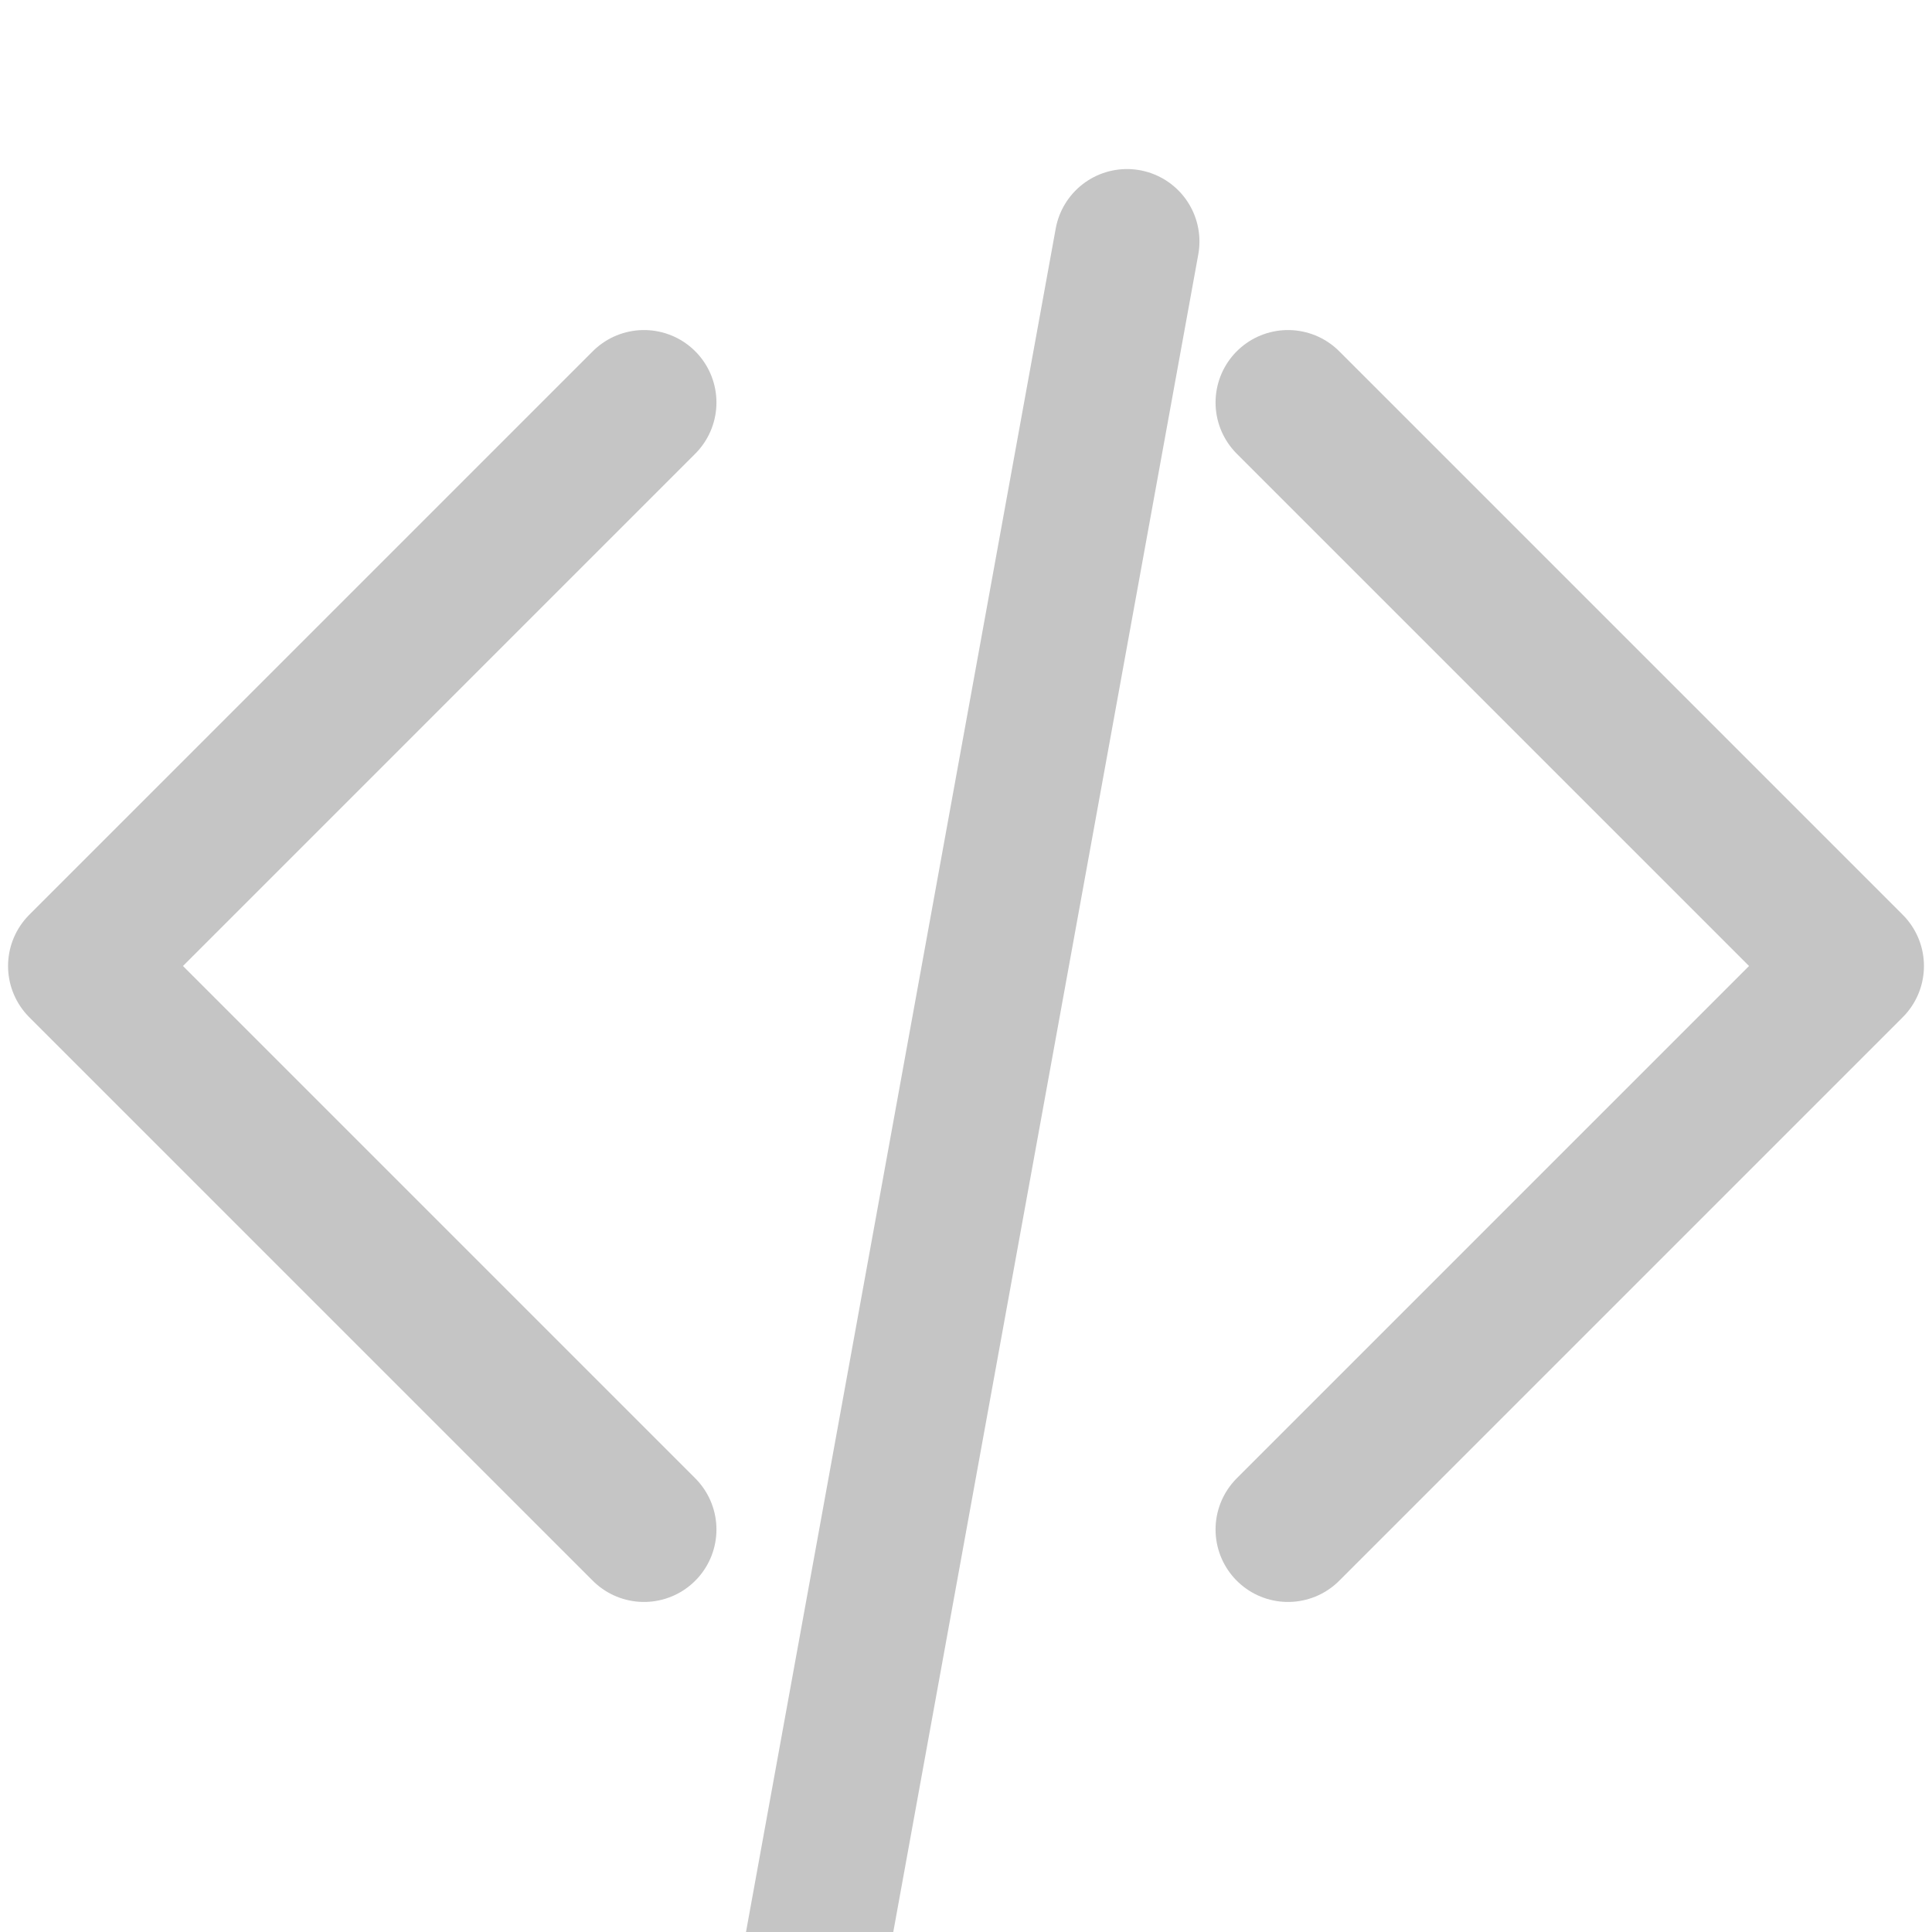
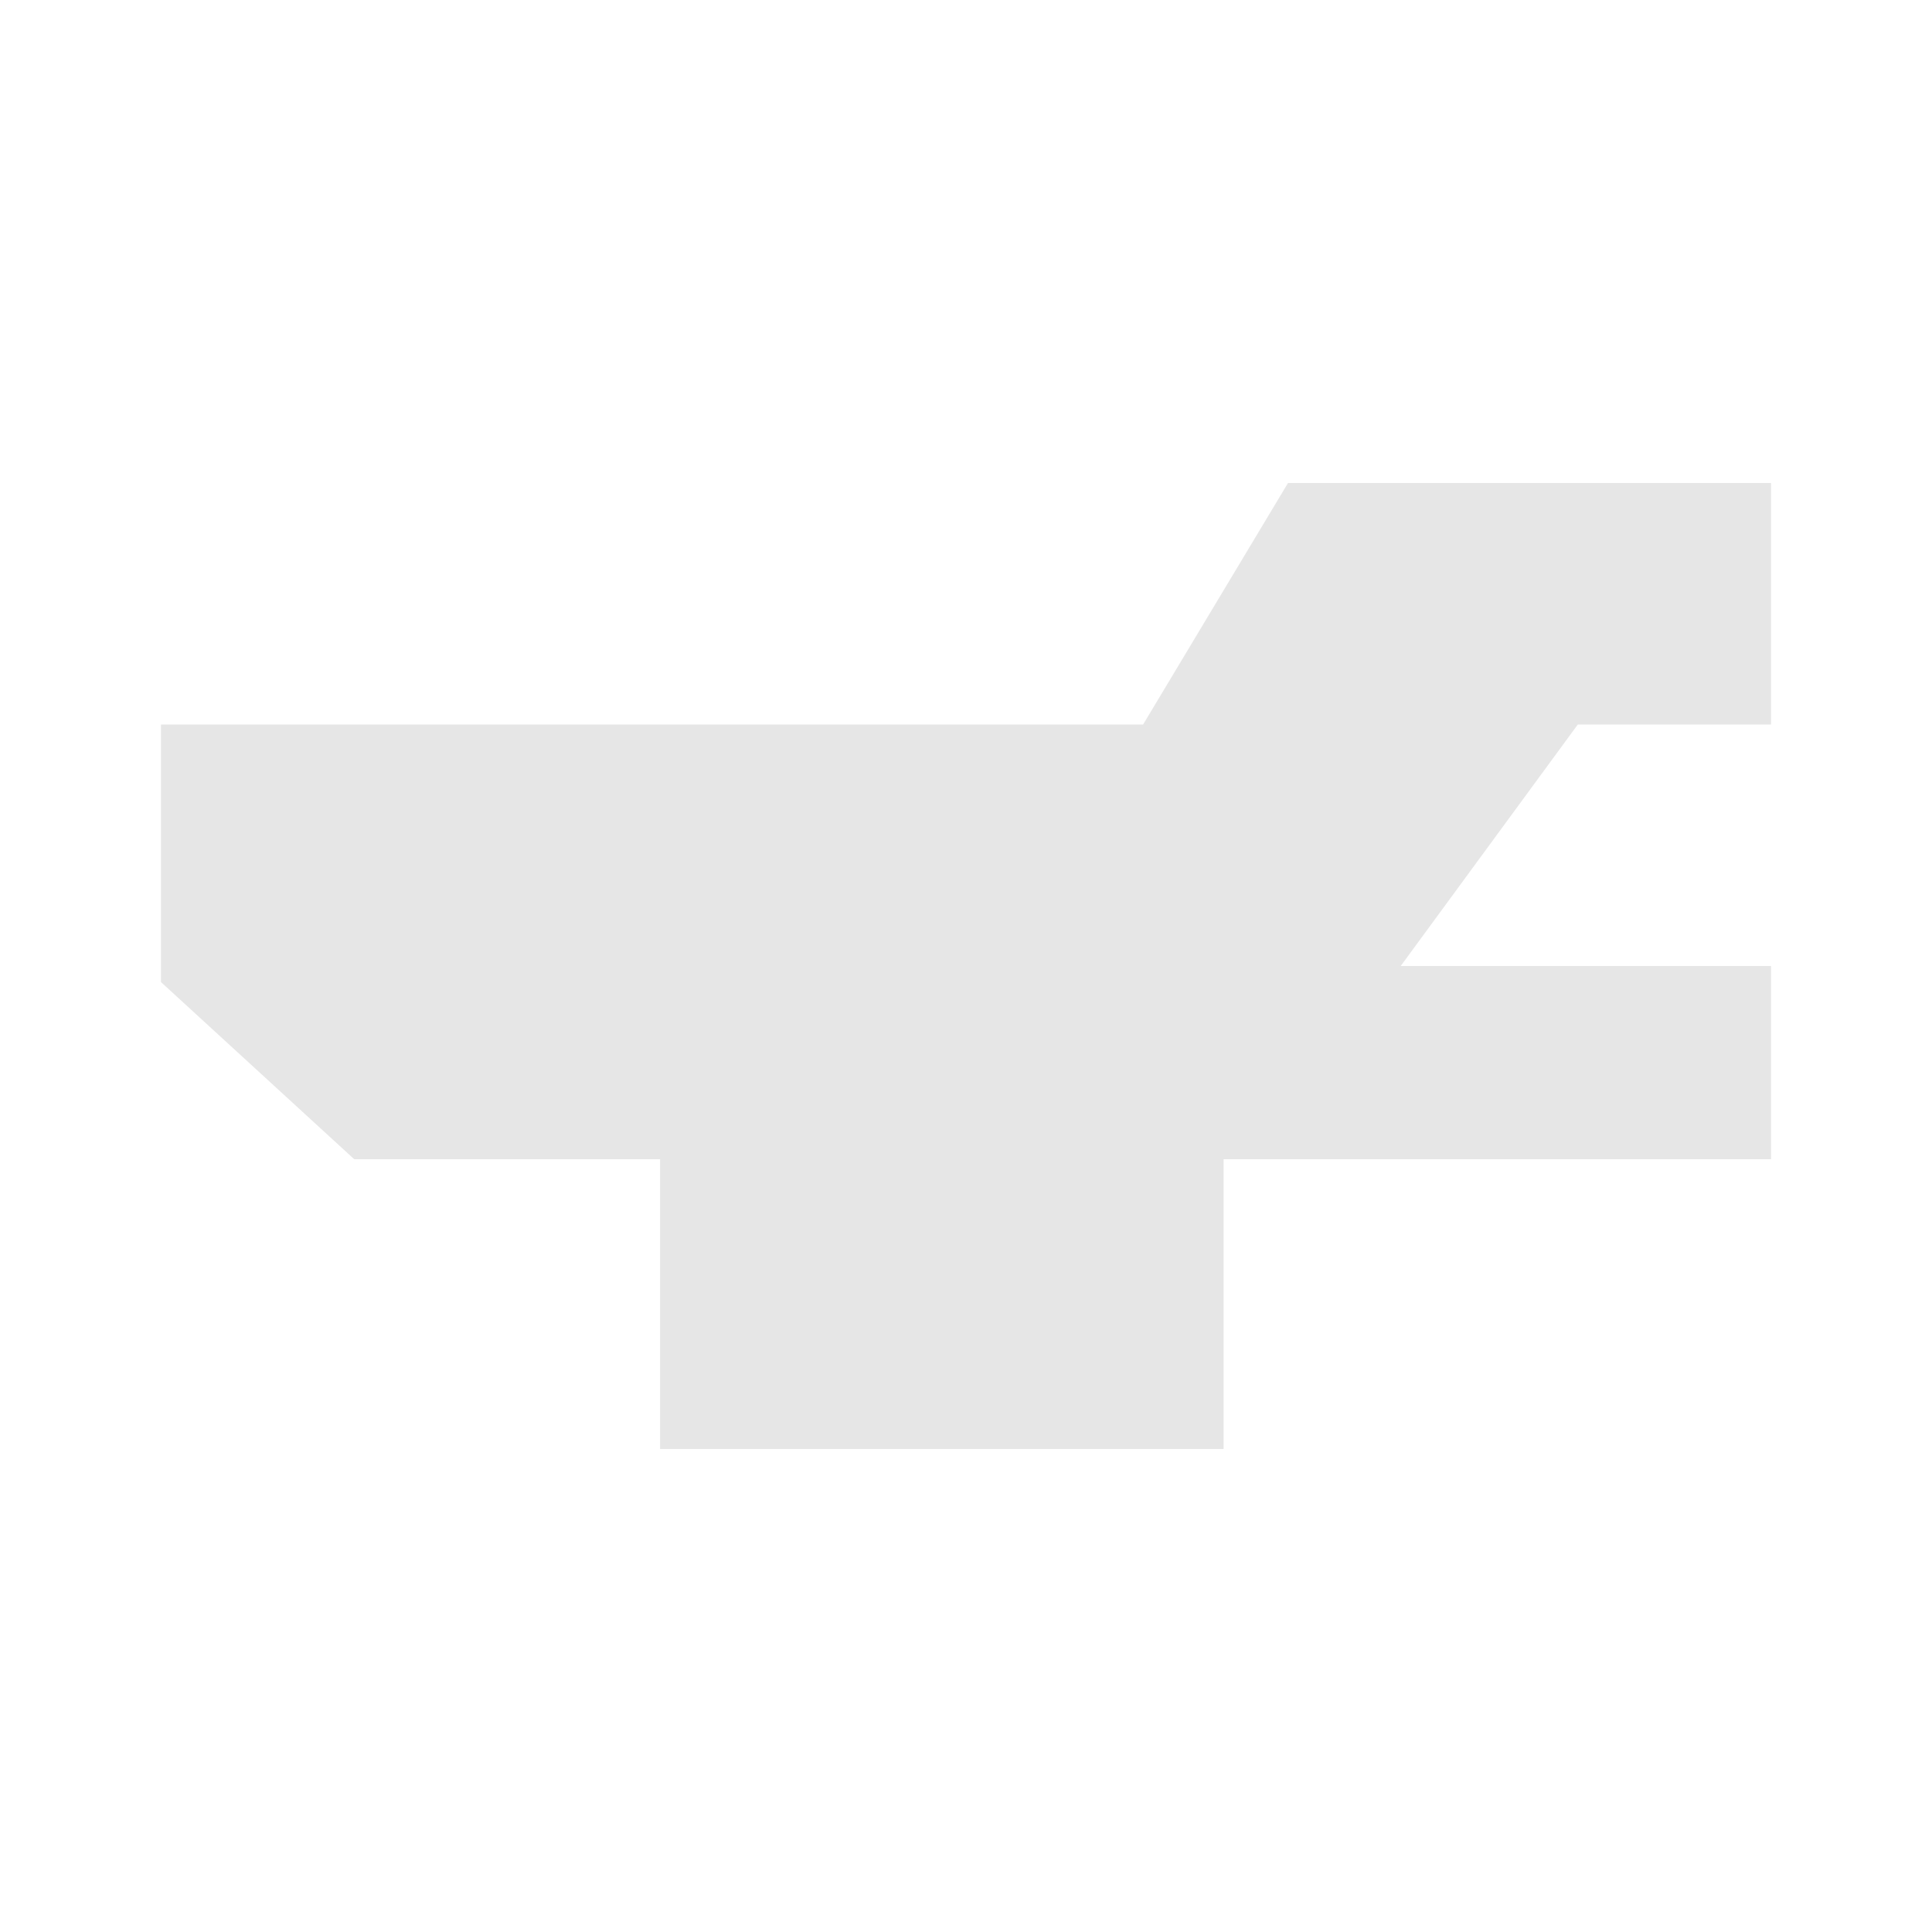
<svg xmlns="http://www.w3.org/2000/svg" viewBox="0 0 24 24">
-   <path d="m8 5-7 7 7 7m8-14 7 7-7 7m-2-16-4 22" fill="none" stroke="#c5c5c5" stroke-width="1.8" stroke-linecap="round" stroke-linejoin="round" />
+   <path fill="#e6e6e6" d="M2 9h12.2L16 6h6v3h-2.4L17.4 12H22v2.4h-6.8V18H8.2v-3.6H4.4L2 12.2V9z" />
</svg>
